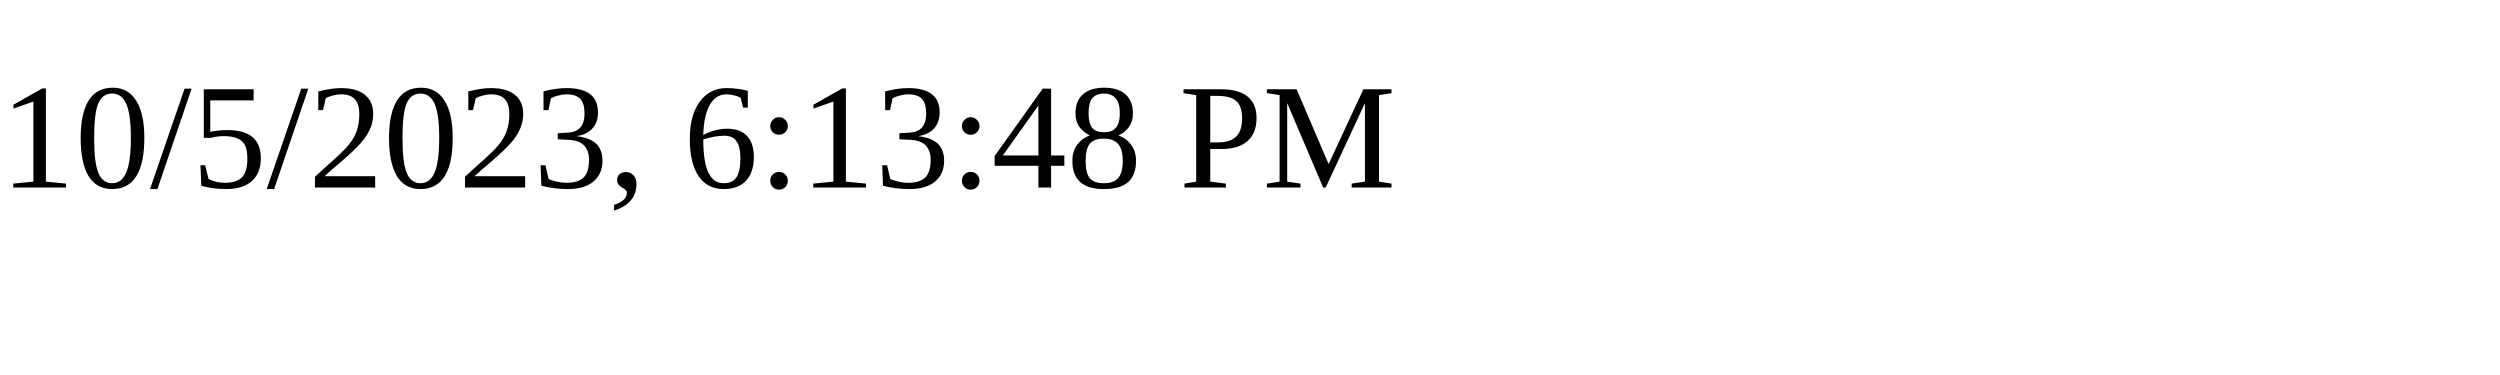
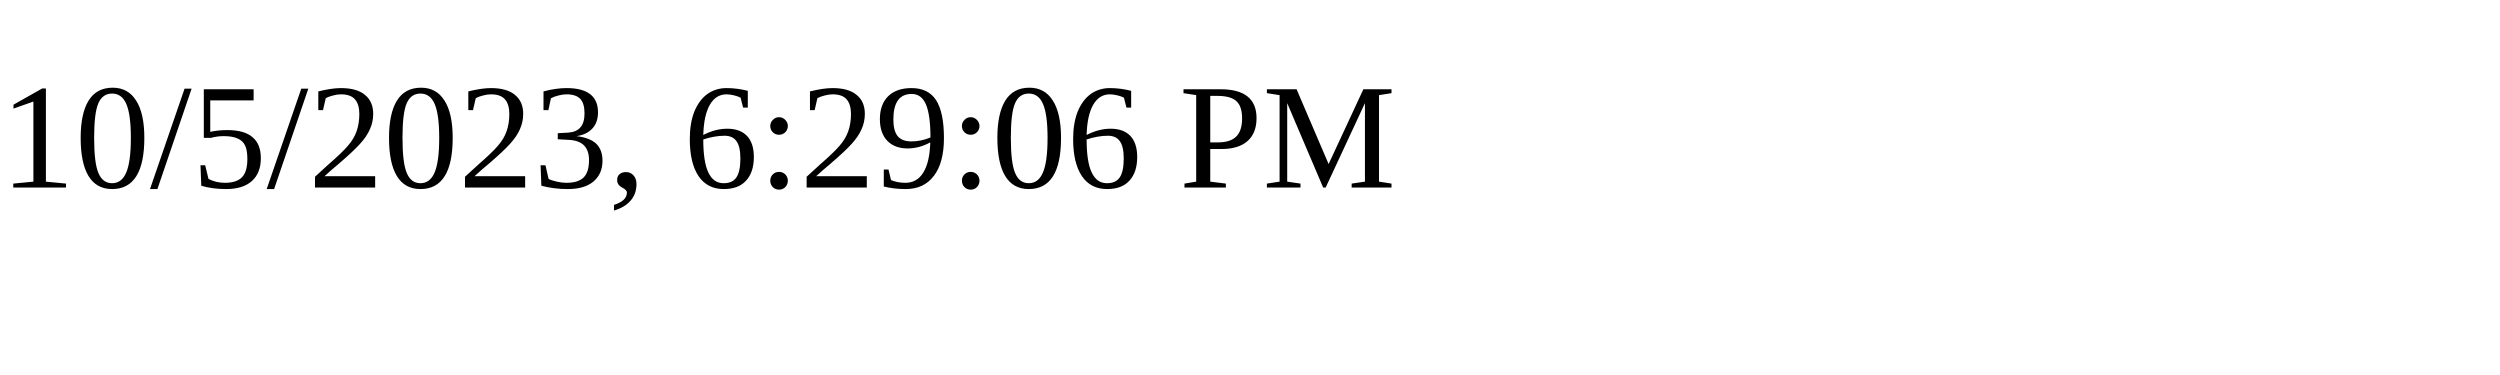
<svg xmlns="http://www.w3.org/2000/svg" height="30" width="200">
-   <text x="0" y="15">10/5/2023, 6:13:48 PM</text>
+   <text x="0" y="15">10/5/2023, 6:29:06 PM</text>
</svg>
